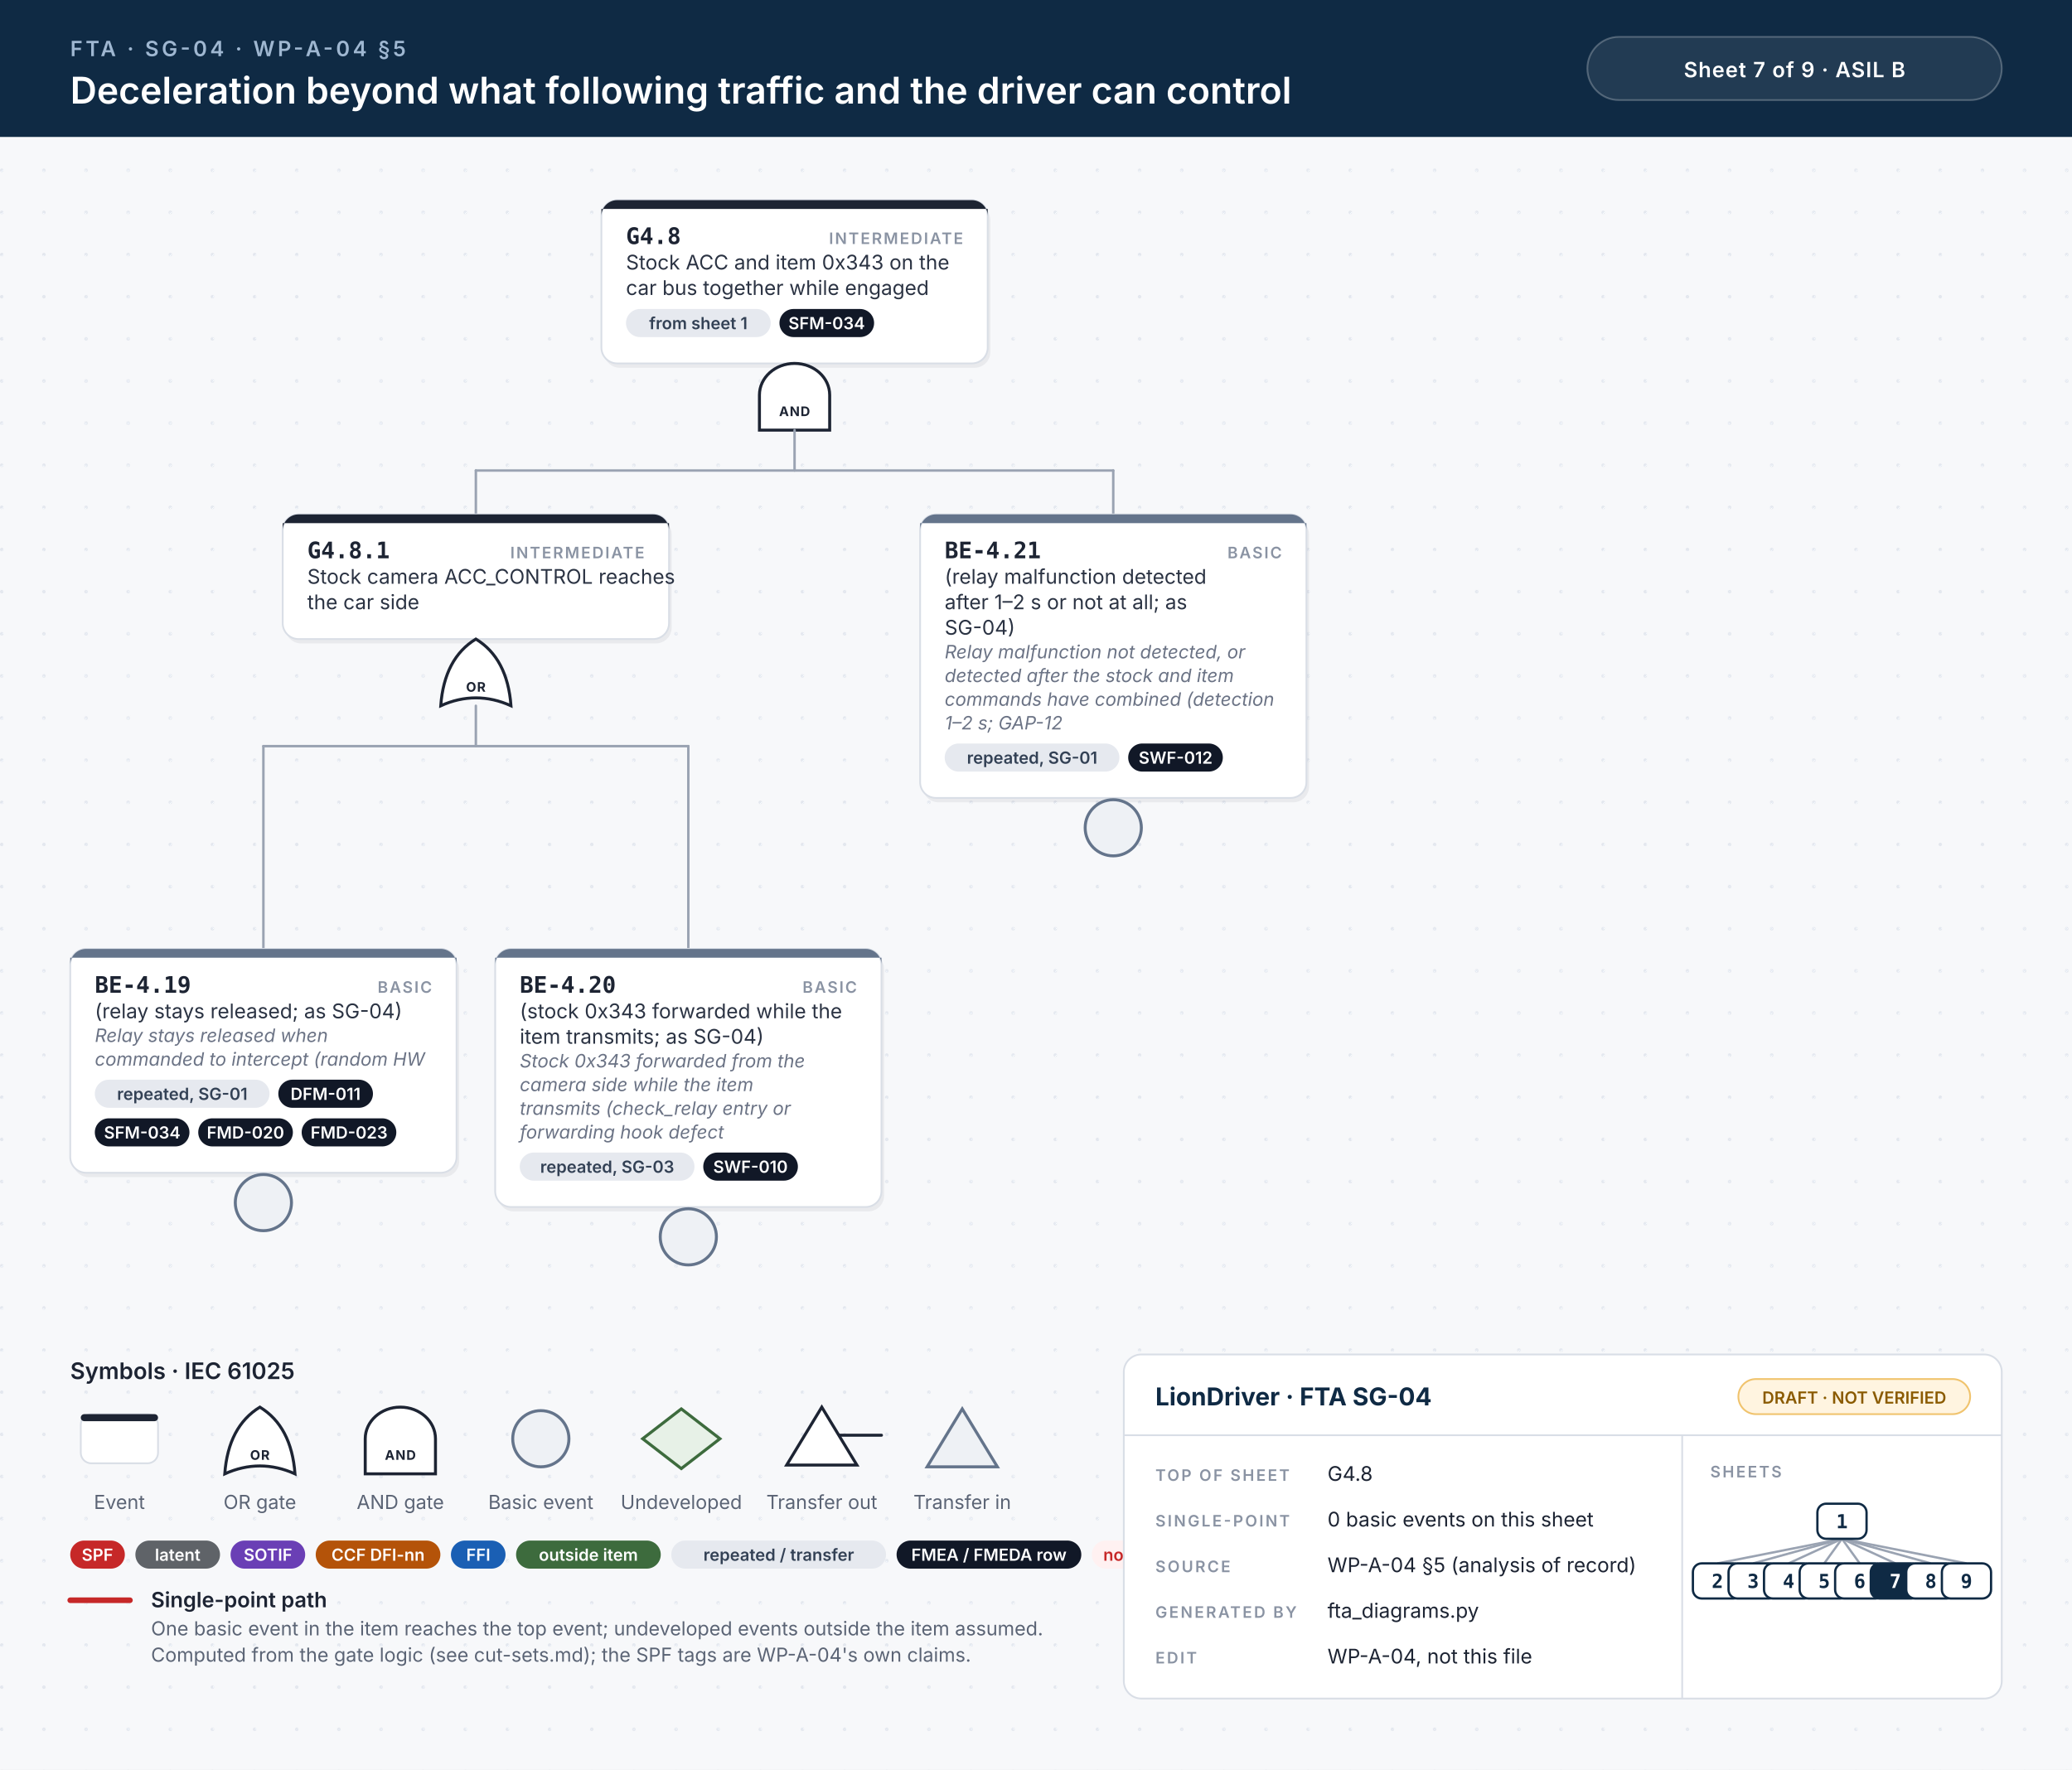
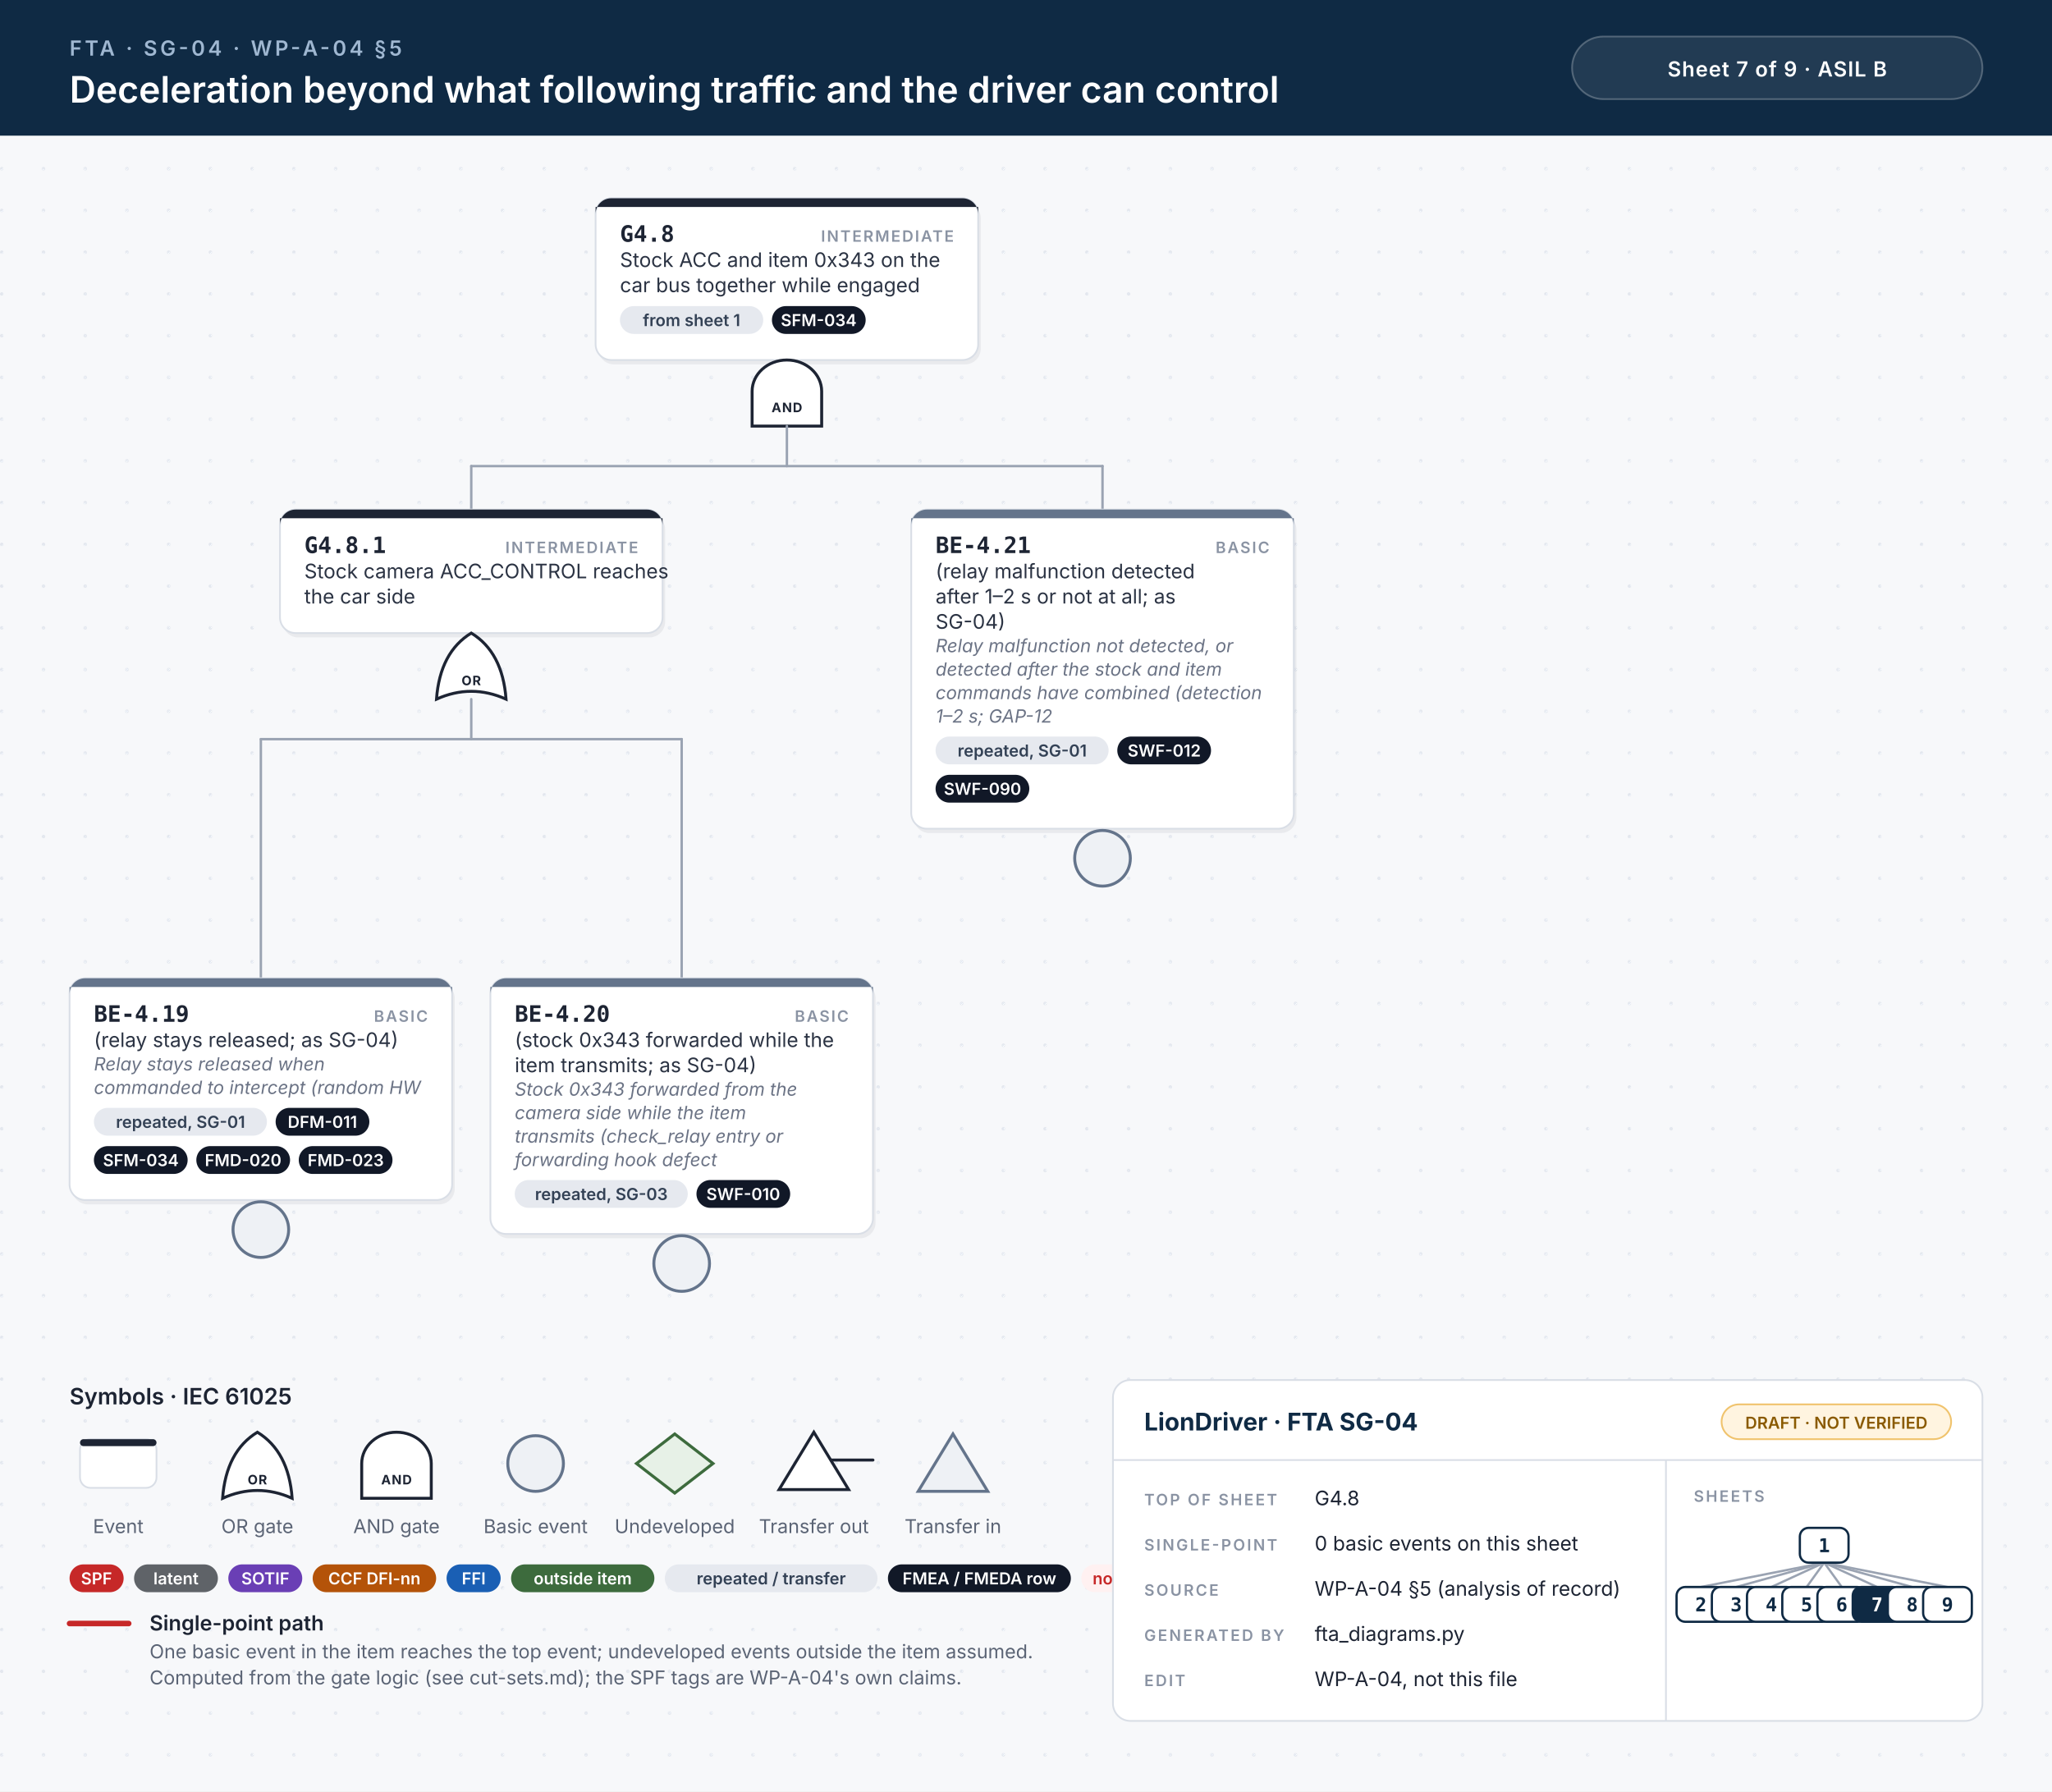
- <svg xmlns="http://www.w3.org/2000/svg" width="1180" height="1008" viewBox="0 0 1180 1008">
+ <svg xmlns="http://www.w3.org/2000/svg" width="1180" height="1030" viewBox="0 0 1180 1030">
  <style>.id{font:700 13px 'JetBrains Mono', Menlo, Consolas, monospace;fill:#1d2433}.kind{font:600 9px Inter, 'Helvetica Neue', Helvetica, Arial, sans-serif;letter-spacing:.1em;fill:#8a93a3;text-anchor:end}.d{font:400 11.5px Inter, 'Helvetica Neue', Helvetica, Arial, sans-serif;fill:#2b3343}.n{font:italic 400 10.5px Inter, 'Helvetica Neue', Helvetica, Arial, sans-serif;fill:#6b7385}.chip{font:600 9.5px Inter, 'Helvetica Neue', Helvetica, Arial, sans-serif;text-anchor:middle}.gl{font:700 7.5px Inter, 'Helvetica Neue', Helvetica, Arial, sans-serif;letter-spacing:.06em;text-anchor:middle}.eyebrow{font:600 12px Inter, 'Helvetica Neue', Helvetica, Arial, sans-serif;letter-spacing:.14em;fill:#9fb7d1}.title{font:600 21px Inter, 'Helvetica Neue', Helvetica, Arial, sans-serif;fill:#fff}.title2{font:600 17px Inter, 'Helvetica Neue', Helvetica, Arial, sans-serif;fill:#fff}.hc{font:600 12px Inter, 'Helvetica Neue', Helvetica, Arial, sans-serif;letter-spacing:.04em;fill:#fff;text-anchor:middle}.lh{font:600 13px Inter, 'Helvetica Neue', Helvetica, Arial, sans-serif;fill:#1d2433}.lb{font:600 12px Inter, 'Helvetica Neue', Helvetica, Arial, sans-serif;fill:#1d2433}.s{font:400 11px Inter, 'Helvetica Neue', Helvetica, Arial, sans-serif;fill:#5b6475}.tbh{font:700 14px Inter, 'Helvetica Neue', Helvetica, Arial, sans-serif;fill:#0f2a44}.k{font:600 9px Inter, 'Helvetica Neue', Helvetica, Arial, sans-serif;letter-spacing:.12em;fill:#8a93a3}.v{font:400 11.5px Inter, 'Helvetica Neue', Helvetica, Arial, sans-serif;fill:#1d2433}.mm{font:700 11px 'JetBrains Mono', Menlo, Consolas, monospace;text-anchor:middle}.w{stroke:#9aa3b2;stroke-width:1.4;stroke-linecap:round}.wh{stroke:#c62828;stroke-width:3.2;stroke-linecap:round}.shadow{fill:#0f172a;opacity:.06}</style>
  <defs>
    <pattern id="dots" width="24" height="24" patternUnits="userSpaceOnUse">
      <circle cx="1" cy="1" r="1" fill="#e3e7ee" />
    </pattern>
  </defs>
  <rect width="100%" height="100%" fill="#f7f8fa" />
-   <rect y="78" width="100%" height="930" fill="url(#dots)" />
+   <rect y="78" width="100%" height="952" fill="url(#dots)" />
  <rect width="100%" height="78" fill="#0f2a44" />
  <text x="40" y="32" class="eyebrow">FTA · SG-04 · WP-A-04 §5</text>
  <text x="40" y="59" class="title">Deceleration beyond what following traffic and the driver can control</text>
  <rect x="904" y="21" width="236" height="36" rx="18" fill="#ffffff14" stroke="#ffffff40" />
  <text x="1022" y="44" class="hc">Sheet 7 of 9  ·  ASIL B</text>
  <rect x="344.0" y="116.5" width="220" height="93.0" rx="9" class="shadow" />
  <rect x="342.5" y="114" width="220" height="93.0" rx="9" fill="#fff" stroke="#d9dee6" stroke-width="1" />
  <path d="M351.5,114 H553.5 A9,9 0 0 1 562.5,123 V119 H342.5 V123 A9,9 0 0 1 351.5,114 Z" fill="#1d2433" />
  <text x="356.5" y="139" class="id">G4.8</text>
  <text x="548.5" y="139" class="kind">INTERMEDIATE</text>
  <text x="356.5" y="153.5" class="d">Stock ACC and item 0x343 on the</text>
  <text x="356.5" y="168.0" class="d">car bus together while engaged</text>
  <rect x="356.5" y="176.0" width="82.4" height="16" rx="8" fill="#e6e9ef" />
  <text x="397.7" y="187.5" class="chip" fill="#334155">from sheet 1</text>
  <rect x="443.9" y="176.0" width="53.9" height="16" rx="8" fill="#111827" />
  <text x="470.8" y="187.5" class="chip" fill="#fff">SFM-034</text>
  <path d="M432.5,245.0 L432.5,225.0 A20,18 0 0 1 472.5,225.0 L472.5,245.0 Z" fill="#fff" stroke="#1d2433" stroke-width="1.7" />
  <text x="452.5" y="237.0" class="gl" fill="#1d2433">AND</text>
  <line x1="271.0" y1="268.0" x2="634.0" y2="268.0" class="w" />
  <line x1="452.5" y1="245.0" x2="452.5" y2="268.0" class="w" />
  <line x1="271.0" y1="268.0" x2="271.0" y2="293.0" class="w" />
  <line x1="634.0" y1="268.0" x2="634.0" y2="293.0" class="w" />
  <rect x="162.5" y="295.5" width="220" height="71.0" rx="9" class="shadow" />
  <rect x="161.0" y="293.0" width="220" height="71.0" rx="9" fill="#fff" stroke="#d9dee6" stroke-width="1" />
  <path d="M170.0,293.0 H372.0 A9,9 0 0 1 381.0,302.0 V298.0 H161.0 V302.0 A9,9 0 0 1 170.0,293.0 Z" fill="#1d2433" />
  <text x="175.0" y="318.0" class="id">G4.8.1</text>
  <text x="367.0" y="318.0" class="kind">INTERMEDIATE</text>
  <text x="175.0" y="332.5" class="d">Stock camera ACC_CONTROL reaches</text>
  <text x="175.0" y="347.0" class="d">the car side</text>
  <path d="M251.0,402.0 Q271.0,393.0 291.0,402.0 Q289.0,375.0 271.0,364.0 Q253.0,375.0 251.0,402.0 Z" fill="#fff" stroke="#1d2433" stroke-width="1.7" />
  <text x="271.0" y="394.0" class="gl" fill="#1d2433">OR</text>
  <line x1="150.0" y1="425.0" x2="392.0" y2="425.0" class="w" />
  <line x1="271.0" y1="402.0" x2="271.0" y2="425.0" class="w" />
-   <line x1="150.0" y1="425.0" x2="150.0" y2="540.5" class="w" />
-   <line x1="392.0" y1="425.0" x2="392.0" y2="540.5" class="w" />
-   <rect x="41.5" y="543.0" width="220" height="127.5" rx="9" class="shadow" />
-   <rect x="40" y="540.5" width="220" height="127.5" rx="9" fill="#fff" stroke="#d9dee6" stroke-width="1" />
-   <path d="M49,540.5 H251 A9,9 0 0 1 260,549.5 V545.5 H40 V549.5 A9,9 0 0 1 49,540.5 Z" fill="#64748b" />
-   <text x="54" y="565.5" class="id">BE-4.19</text>
-   <text x="246" y="565.5" class="kind">BASIC</text>
-   <text x="54" y="580.0" class="d">(relay stays released; as SG-04)</text>
-   <text x="54" y="593.5" class="n">Relay stays released when</text>
-   <text x="54" y="607.0" class="n">commanded to intercept (random HW</text>
-   <rect x="54.0" y="615.0" width="99.5" height="16" rx="8" fill="#e6e9ef" />
-   <text x="103.8" y="626.5" class="chip" fill="#334155">repeated, SG-01</text>
-   <rect x="158.5" y="615.0" width="53.9" height="16" rx="8" fill="#111827" />
-   <text x="185.4" y="626.5" class="chip" fill="#fff">DFM-011</text>
-   <rect x="54.0" y="637.0" width="53.9" height="16" rx="8" fill="#111827" />
-   <text x="81.0" y="648.5" class="chip" fill="#fff">SFM-034</text>
-   <rect x="112.9" y="637.0" width="53.9" height="16" rx="8" fill="#111827" />
-   <text x="139.8" y="648.5" class="chip" fill="#fff">FMD-020</text>
-   <rect x="171.8" y="637.0" width="53.9" height="16" rx="8" fill="#111827" />
-   <text x="198.8" y="648.5" class="chip" fill="#fff">FMD-023</text>
-   <circle cx="150.0" cy="685.0" r="16" fill="#eef1f5" stroke="#64748b" stroke-width="1.7" />
-   <rect x="283.5" y="543.0" width="220" height="147.0" rx="9" class="shadow" />
-   <rect x="282" y="540.5" width="220" height="147.0" rx="9" fill="#fff" stroke="#d9dee6" stroke-width="1" />
-   <path d="M291,540.5 H493 A9,9 0 0 1 502,549.5 V545.5 H282 V549.5 A9,9 0 0 1 291,540.5 Z" fill="#64748b" />
-   <text x="296" y="565.5" class="id">BE-4.20</text>
-   <text x="488" y="565.5" class="kind">BASIC</text>
-   <text x="296" y="580.0" class="d">(stock 0x343 forwarded while the</text>
-   <text x="296" y="594.5" class="d">item transmits; as SG-04)</text>
-   <text x="296" y="608.0" class="n">Stock 0x343 forwarded from the</text>
-   <text x="296" y="621.5" class="n">camera side while the item</text>
-   <text x="296" y="635.0" class="n">transmits (check_relay entry or</text>
-   <text x="296" y="648.5" class="n">forwarding hook defect</text>
-   <rect x="296.0" y="656.5" width="99.5" height="16" rx="8" fill="#e6e9ef" />
-   <text x="345.8" y="668.0" class="chip" fill="#334155">repeated, SG-03</text>
-   <rect x="400.5" y="656.5" width="53.9" height="16" rx="8" fill="#111827" />
-   <text x="427.4" y="668.0" class="chip" fill="#fff">SWF-010</text>
-   <circle cx="392.0" cy="704.5" r="16" fill="#eef1f5" stroke="#64748b" stroke-width="1.7" />
-   <rect x="525.5" y="295.5" width="220" height="161.5" rx="9" class="shadow" />
-   <rect x="524" y="293.0" width="220" height="161.5" rx="9" fill="#fff" stroke="#d9dee6" stroke-width="1" />
+   <line x1="150.0" y1="425.0" x2="150.0" y2="562.5" class="w" />
+   <line x1="392.0" y1="425.0" x2="392.0" y2="562.5" class="w" />
+   <rect x="41.5" y="565.0" width="220" height="127.5" rx="9" class="shadow" />
+   <rect x="40" y="562.5" width="220" height="127.5" rx="9" fill="#fff" stroke="#d9dee6" stroke-width="1" />
+   <path d="M49,562.5 H251 A9,9 0 0 1 260,571.5 V567.5 H40 V571.5 A9,9 0 0 1 49,562.5 Z" fill="#64748b" />
+   <text x="54" y="587.5" class="id">BE-4.19</text>
+   <text x="246" y="587.5" class="kind">BASIC</text>
+   <text x="54" y="602.0" class="d">(relay stays released; as SG-04)</text>
+   <text x="54" y="615.5" class="n">Relay stays released when</text>
+   <text x="54" y="629.0" class="n">commanded to intercept (random HW</text>
+   <rect x="54.0" y="637.0" width="99.5" height="16" rx="8" fill="#e6e9ef" />
+   <text x="103.8" y="648.5" class="chip" fill="#334155">repeated, SG-01</text>
+   <rect x="158.5" y="637.0" width="53.9" height="16" rx="8" fill="#111827" />
+   <text x="185.4" y="648.5" class="chip" fill="#fff">DFM-011</text>
+   <rect x="54.0" y="659.0" width="53.9" height="16" rx="8" fill="#111827" />
+   <text x="81.0" y="670.5" class="chip" fill="#fff">SFM-034</text>
+   <rect x="112.9" y="659.0" width="53.9" height="16" rx="8" fill="#111827" />
+   <text x="139.8" y="670.5" class="chip" fill="#fff">FMD-020</text>
+   <rect x="171.8" y="659.0" width="53.9" height="16" rx="8" fill="#111827" />
+   <text x="198.8" y="670.5" class="chip" fill="#fff">FMD-023</text>
+   <circle cx="150.0" cy="707.0" r="16" fill="#eef1f5" stroke="#64748b" stroke-width="1.7" />
+   <rect x="283.5" y="565.0" width="220" height="147.0" rx="9" class="shadow" />
+   <rect x="282" y="562.5" width="220" height="147.0" rx="9" fill="#fff" stroke="#d9dee6" stroke-width="1" />
+   <path d="M291,562.5 H493 A9,9 0 0 1 502,571.5 V567.5 H282 V571.5 A9,9 0 0 1 291,562.5 Z" fill="#64748b" />
+   <text x="296" y="587.5" class="id">BE-4.20</text>
+   <text x="488" y="587.5" class="kind">BASIC</text>
+   <text x="296" y="602.0" class="d">(stock 0x343 forwarded while the</text>
+   <text x="296" y="616.5" class="d">item transmits; as SG-04)</text>
+   <text x="296" y="630.0" class="n">Stock 0x343 forwarded from the</text>
+   <text x="296" y="643.5" class="n">camera side while the item</text>
+   <text x="296" y="657.0" class="n">transmits (check_relay entry or</text>
+   <text x="296" y="670.5" class="n">forwarding hook defect</text>
+   <rect x="296.0" y="678.5" width="99.5" height="16" rx="8" fill="#e6e9ef" />
+   <text x="345.8" y="690.0" class="chip" fill="#334155">repeated, SG-03</text>
+   <rect x="400.5" y="678.5" width="53.9" height="16" rx="8" fill="#111827" />
+   <text x="427.4" y="690.0" class="chip" fill="#fff">SWF-010</text>
+   <circle cx="392.0" cy="726.5" r="16" fill="#eef1f5" stroke="#64748b" stroke-width="1.7" />
+   <rect x="525.5" y="295.5" width="220" height="183.5" rx="9" class="shadow" />
+   <rect x="524" y="293.0" width="220" height="183.5" rx="9" fill="#fff" stroke="#d9dee6" stroke-width="1" />
  <path d="M533,293.0 H735 A9,9 0 0 1 744,302.0 V298.0 H524 V302.0 A9,9 0 0 1 533,293.0 Z" fill="#64748b" />
  <text x="538" y="318.0" class="id">BE-4.21</text>
  <text x="730" y="318.0" class="kind">BASIC</text>
  <text x="538" y="332.5" class="d">(relay malfunction detected</text>
  <text x="538" y="347.0" class="d">after 1–2 s or not at all; as</text>
  <text x="538" y="361.5" class="d">SG-04)</text>
  <text x="538" y="375.0" class="n">Relay malfunction not detected, or</text>
  <text x="538" y="388.5" class="n">detected after the stock and item</text>
  <text x="538" y="402.0" class="n">commands have combined (detection</text>
  <text x="538" y="415.5" class="n">1–2 s; GAP-12</text>
  <rect x="538.0" y="423.5" width="99.5" height="16" rx="8" fill="#e6e9ef" />
  <text x="587.8" y="435.0" class="chip" fill="#334155">repeated, SG-01</text>
  <rect x="642.5" y="423.5" width="53.9" height="16" rx="8" fill="#111827" />
  <text x="669.5" y="435.0" class="chip" fill="#fff">SWF-012</text>
-   <circle cx="634.0" cy="471.5" r="16" fill="#eef1f5" stroke="#64748b" stroke-width="1.7" />
-   <text x="40" y="785.5" class="lh">Symbols · IEC 61025</text>
-   <rect x="46" y="805.5" width="44" height="28" rx="6" fill="#fff" stroke="#d9dee6" />
-   <rect x="46" y="805.5" width="44" height="4" rx="2" fill="#1d2433" />
-   <text x="68" y="859.5" class="s" text-anchor="middle">Event</text>
-   <path d="M128,839.5 Q148,830.5 168,839.5 Q166,812.5 148,801.5 Q130,812.5 128,839.5 Z" fill="#fff" stroke="#1d2433" stroke-width="1.7" />
-   <text x="148" y="831.5" class="gl" fill="#1d2433">OR</text>
-   <text x="148" y="859.5" class="s" text-anchor="middle">OR gate</text>
-   <path d="M208,839.5 L208,819.5 A20,18 0 0 1 248,819.5 L248,839.5 Z" fill="#fff" stroke="#1d2433" stroke-width="1.7" />
-   <text x="228" y="831.5" class="gl" fill="#1d2433">AND</text>
-   <text x="228" y="859.5" class="s" text-anchor="middle">AND gate</text>
-   <circle cx="308" cy="819.5" r="16" fill="#eef1f5" stroke="#64748b" stroke-width="1.7" />
-   <text x="308" y="859.5" class="s" text-anchor="middle">Basic event</text>
-   <path d="M388,802.5 L410,819.5 L388,836.5 L366,819.5 Z" fill="#e7f1e7" stroke="#3d6b3d" stroke-width="1.7" />
-   <text x="388" y="859.5" class="s" text-anchor="middle">Undeveloped</text>
-   <path d="M468,801.5 L488,834.5 L448,834.5 Z" fill="#fff" stroke="#1d2433" stroke-width="1.7" />
-   <line x1="478" y1="817.5" x2="502" y2="817.5" stroke="#1d2433" stroke-width="1.7" stroke-linecap="round" />
-   <text x="468" y="859.5" class="s" text-anchor="middle">Transfer out</text>
-   <path d="M548,802.5 L568,835.5 L528,835.5 Z" fill="#eef1f5" stroke="#64748b" stroke-width="1.7" />
-   <text x="548" y="859.5" class="s" text-anchor="middle">Transfer in</text>
-   <rect x="40.0" y="877.5" width="31.1" height="16" rx="8" fill="#c62828" />
-   <text x="55.5" y="889.0" class="chip" fill="#fff">SPF</text>
-   <rect x="77.1" y="877.5" width="48.2" height="16" rx="8" fill="#5f6368" />
-   <text x="101.2" y="889.0" class="chip" fill="#fff">latent</text>
-   <rect x="131.3" y="877.5" width="42.5" height="16" rx="8" fill="#6a3fb5" />
-   <text x="152.6" y="889.0" class="chip" fill="#fff">SOTIF</text>
-   <rect x="179.8" y="877.5" width="71.0" height="16" rx="8" fill="#b45309" />
-   <text x="215.3" y="889.0" class="chip" fill="#fff">CCF DFI-nn</text>
-   <rect x="256.8" y="877.5" width="31.1" height="16" rx="8" fill="#1a5fb4" />
-   <text x="272.4" y="889.0" class="chip" fill="#fff">FFI</text>
-   <rect x="293.9" y="877.5" width="82.4" height="16" rx="8" fill="#3d6b3d" />
-   <text x="335.1" y="889.0" class="chip" fill="#fff">outside item</text>
-   <rect x="382.3" y="877.5" width="122.3" height="16" rx="8" fill="#e6e9ef" />
-   <text x="443.5" y="889.0" class="chip" fill="#334155">repeated / transfer</text>
-   <rect x="510.6" y="877.5" width="105.2" height="16" rx="8" fill="#111827" />
-   <text x="563.2" y="889.0" class="chip" fill="#fff">FMEA / FMEDA row</text>
-   <rect x="621.8" y="877.5" width="53.9" height="16" rx="8" fill="#fff1f1" />
-   <text x="648.8" y="889.0" class="chip" fill="#c62828">no FMEA</text>
-   <line x1="40" y1="911.5" x2="74" y2="911.5" class="wh" />
-   <text x="86" y="915.5" class="lb">Single-point path</text>
-   <text x="86" y="931.5" class="s">One basic event in the item reaches the top event; undeveloped events outside the item assumed.</text>
-   <text x="86" y="946.5" class="s">Computed from the gate logic (see cut-sets.md); the SPF tags are WP-A-04's own claims.</text>
-   <rect x="640" y="771.5" width="500" height="196" rx="10" fill="#fff" stroke="#d9dee6" />
-   <line x1="640" y1="817.5" x2="1140" y2="817.5" stroke="#d9dee6" />
-   <line x1="958" y1="817.5" x2="958" y2="967.5" stroke="#d9dee6" />
-   <text x="658" y="800.5" class="tbh">LionDriver · FTA SG-04</text>
-   <rect x="990" y="785.5" width="132" height="20" rx="10" fill="#fff4e0" stroke="#f0c36d" />
-   <text x="1056" y="799.5" class="chip" fill="#8a5a00">DRAFT · NOT VERIFIED</text>
-   <text x="658" y="843.5" class="k">TOP OF SHEET</text>
-   <text x="756" y="843.5" class="v">G4.8</text>
-   <text x="658" y="869.5" class="k">SINGLE-POINT</text>
-   <text x="756" y="869.5" class="v">0 basic events on this sheet</text>
-   <text x="658" y="895.5" class="k">SOURCE</text>
-   <text x="756" y="895.5" class="v">WP-A-04 §5 (analysis of record)</text>
-   <text x="658" y="921.5" class="k">GENERATED BY</text>
-   <text x="756" y="921.5" class="v">fta_diagrams.py</text>
-   <text x="658" y="947.5" class="k">EDIT</text>
-   <text x="756" y="947.5" class="v">WP-A-04, not this file</text>
-   <text x="974" y="841.5" class="k">SHEETS</text>
-   <line x1="1049.0" y1="876.5" x2="978.1" y2="890.5" stroke="#9aa3b2" stroke-width="1.3" />
-   <line x1="1049.0" y1="876.5" x2="998.4" y2="890.5" stroke="#9aa3b2" stroke-width="1.3" />
-   <line x1="1049.0" y1="876.5" x2="1018.6" y2="890.5" stroke="#9aa3b2" stroke-width="1.3" />
-   <line x1="1049.0" y1="876.5" x2="1038.9" y2="890.5" stroke="#9aa3b2" stroke-width="1.3" />
-   <line x1="1049.0" y1="876.5" x2="1059.1" y2="890.5" stroke="#9aa3b2" stroke-width="1.3" />
-   <line x1="1049.0" y1="876.5" x2="1079.4" y2="890.5" stroke="#9aa3b2" stroke-width="1.3" />
-   <line x1="1049.0" y1="876.5" x2="1099.6" y2="890.5" stroke="#9aa3b2" stroke-width="1.3" />
-   <line x1="1049.0" y1="876.5" x2="1119.9" y2="890.5" stroke="#9aa3b2" stroke-width="1.3" />
-   <rect x="1035.0" y="856.5" width="28" height="20" rx="5" fill="#fff" stroke="#0f2a44" stroke-width="1.3" />
-   <text x="1049.0" y="870.5" class="mm" fill="#0f2a44">1</text>
-   <rect x="964.1" y="890.5" width="28" height="20" rx="5" fill="#fff" stroke="#0f2a44" stroke-width="1.3" />
-   <text x="978.1" y="904.5" class="mm" fill="#0f2a44">2</text>
-   <rect x="984.4" y="890.5" width="28" height="20" rx="5" fill="#fff" stroke="#0f2a44" stroke-width="1.3" />
-   <text x="998.4" y="904.5" class="mm" fill="#0f2a44">3</text>
-   <rect x="1004.6" y="890.5" width="28" height="20" rx="5" fill="#fff" stroke="#0f2a44" stroke-width="1.3" />
-   <text x="1018.6" y="904.5" class="mm" fill="#0f2a44">4</text>
-   <rect x="1024.9" y="890.5" width="28" height="20" rx="5" fill="#fff" stroke="#0f2a44" stroke-width="1.3" />
-   <text x="1038.9" y="904.5" class="mm" fill="#0f2a44">5</text>
-   <rect x="1045.1" y="890.5" width="28" height="20" rx="5" fill="#fff" stroke="#0f2a44" stroke-width="1.3" />
-   <text x="1059.1" y="904.5" class="mm" fill="#0f2a44">6</text>
-   <rect x="1065.4" y="890.5" width="28" height="20" rx="5" fill="#0f2a44" stroke="#0f2a44" stroke-width="1.3" />
-   <text x="1079.4" y="904.5" class="mm" fill="#fff">7</text>
-   <rect x="1085.6" y="890.5" width="28" height="20" rx="5" fill="#fff" stroke="#0f2a44" stroke-width="1.3" />
-   <text x="1099.6" y="904.5" class="mm" fill="#0f2a44">8</text>
-   <rect x="1105.9" y="890.5" width="28" height="20" rx="5" fill="#fff" stroke="#0f2a44" stroke-width="1.3" />
-   <text x="1119.9" y="904.5" class="mm" fill="#0f2a44">9</text>
+   <rect x="538.0" y="445.5" width="53.9" height="16" rx="8" fill="#111827" />
+   <text x="565.0" y="457.0" class="chip" fill="#fff">SWF-090</text>
+   <circle cx="634.0" cy="493.5" r="16" fill="#eef1f5" stroke="#64748b" stroke-width="1.7" />
+   <text x="40" y="807.5" class="lh">Symbols · IEC 61025</text>
+   <rect x="46" y="827.5" width="44" height="28" rx="6" fill="#fff" stroke="#d9dee6" />
+   <rect x="46" y="827.5" width="44" height="4" rx="2" fill="#1d2433" />
+   <text x="68" y="881.5" class="s" text-anchor="middle">Event</text>
+   <path d="M128,861.5 Q148,852.5 168,861.5 Q166,834.5 148,823.5 Q130,834.5 128,861.5 Z" fill="#fff" stroke="#1d2433" stroke-width="1.7" />
+   <text x="148" y="853.5" class="gl" fill="#1d2433">OR</text>
+   <text x="148" y="881.5" class="s" text-anchor="middle">OR gate</text>
+   <path d="M208,861.5 L208,841.5 A20,18 0 0 1 248,841.5 L248,861.5 Z" fill="#fff" stroke="#1d2433" stroke-width="1.7" />
+   <text x="228" y="853.5" class="gl" fill="#1d2433">AND</text>
+   <text x="228" y="881.5" class="s" text-anchor="middle">AND gate</text>
+   <circle cx="308" cy="841.5" r="16" fill="#eef1f5" stroke="#64748b" stroke-width="1.7" />
+   <text x="308" y="881.5" class="s" text-anchor="middle">Basic event</text>
+   <path d="M388,824.5 L410,841.5 L388,858.5 L366,841.5 Z" fill="#e7f1e7" stroke="#3d6b3d" stroke-width="1.7" />
+   <text x="388" y="881.5" class="s" text-anchor="middle">Undeveloped</text>
+   <path d="M468,823.5 L488,856.5 L448,856.5 Z" fill="#fff" stroke="#1d2433" stroke-width="1.7" />
+   <line x1="478" y1="839.5" x2="502" y2="839.5" stroke="#1d2433" stroke-width="1.7" stroke-linecap="round" />
+   <text x="468" y="881.5" class="s" text-anchor="middle">Transfer out</text>
+   <path d="M548,824.5 L568,857.5 L528,857.5 Z" fill="#eef1f5" stroke="#64748b" stroke-width="1.7" />
+   <text x="548" y="881.5" class="s" text-anchor="middle">Transfer in</text>
+   <rect x="40.0" y="899.5" width="31.1" height="16" rx="8" fill="#c62828" />
+   <text x="55.5" y="911.0" class="chip" fill="#fff">SPF</text>
+   <rect x="77.1" y="899.5" width="48.2" height="16" rx="8" fill="#5f6368" />
+   <text x="101.2" y="911.0" class="chip" fill="#fff">latent</text>
+   <rect x="131.3" y="899.5" width="42.5" height="16" rx="8" fill="#6a3fb5" />
+   <text x="152.6" y="911.0" class="chip" fill="#fff">SOTIF</text>
+   <rect x="179.8" y="899.5" width="71.0" height="16" rx="8" fill="#b45309" />
+   <text x="215.3" y="911.0" class="chip" fill="#fff">CCF DFI-nn</text>
+   <rect x="256.8" y="899.5" width="31.1" height="16" rx="8" fill="#1a5fb4" />
+   <text x="272.4" y="911.0" class="chip" fill="#fff">FFI</text>
+   <rect x="293.9" y="899.5" width="82.4" height="16" rx="8" fill="#3d6b3d" />
+   <text x="335.1" y="911.0" class="chip" fill="#fff">outside item</text>
+   <rect x="382.3" y="899.5" width="122.3" height="16" rx="8" fill="#e6e9ef" />
+   <text x="443.5" y="911.0" class="chip" fill="#334155">repeated / transfer</text>
+   <rect x="510.6" y="899.5" width="105.2" height="16" rx="8" fill="#111827" />
+   <text x="563.2" y="911.0" class="chip" fill="#fff">FMEA / FMEDA row</text>
+   <rect x="621.8" y="899.5" width="53.9" height="16" rx="8" fill="#fff1f1" />
+   <text x="648.8" y="911.0" class="chip" fill="#c62828">no FMEA</text>
+   <line x1="40" y1="933.5" x2="74" y2="933.5" class="wh" />
+   <text x="86" y="937.5" class="lb">Single-point path</text>
+   <text x="86" y="953.5" class="s">One basic event in the item reaches the top event; undeveloped events outside the item assumed.</text>
+   <text x="86" y="968.5" class="s">Computed from the gate logic (see cut-sets.md); the SPF tags are WP-A-04's own claims.</text>
+   <rect x="640" y="793.5" width="500" height="196" rx="10" fill="#fff" stroke="#d9dee6" />
+   <line x1="640" y1="839.5" x2="1140" y2="839.5" stroke="#d9dee6" />
+   <line x1="958" y1="839.5" x2="958" y2="989.5" stroke="#d9dee6" />
+   <text x="658" y="822.5" class="tbh">LionDriver · FTA SG-04</text>
+   <rect x="990" y="807.5" width="132" height="20" rx="10" fill="#fff4e0" stroke="#f0c36d" />
+   <text x="1056" y="821.5" class="chip" fill="#8a5a00">DRAFT · NOT VERIFIED</text>
+   <text x="658" y="865.5" class="k">TOP OF SHEET</text>
+   <text x="756" y="865.5" class="v">G4.8</text>
+   <text x="658" y="891.5" class="k">SINGLE-POINT</text>
+   <text x="756" y="891.5" class="v">0 basic events on this sheet</text>
+   <text x="658" y="917.5" class="k">SOURCE</text>
+   <text x="756" y="917.5" class="v">WP-A-04 §5 (analysis of record)</text>
+   <text x="658" y="943.5" class="k">GENERATED BY</text>
+   <text x="756" y="943.5" class="v">fta_diagrams.py</text>
+   <text x="658" y="969.5" class="k">EDIT</text>
+   <text x="756" y="969.5" class="v">WP-A-04, not this file</text>
+   <text x="974" y="863.5" class="k">SHEETS</text>
+   <line x1="1049.0" y1="898.5" x2="978.1" y2="912.5" stroke="#9aa3b2" stroke-width="1.3" />
+   <line x1="1049.0" y1="898.5" x2="998.4" y2="912.5" stroke="#9aa3b2" stroke-width="1.3" />
+   <line x1="1049.0" y1="898.5" x2="1018.6" y2="912.5" stroke="#9aa3b2" stroke-width="1.3" />
+   <line x1="1049.0" y1="898.5" x2="1038.9" y2="912.5" stroke="#9aa3b2" stroke-width="1.3" />
+   <line x1="1049.0" y1="898.5" x2="1059.1" y2="912.5" stroke="#9aa3b2" stroke-width="1.3" />
+   <line x1="1049.0" y1="898.5" x2="1079.4" y2="912.5" stroke="#9aa3b2" stroke-width="1.3" />
+   <line x1="1049.0" y1="898.5" x2="1099.6" y2="912.5" stroke="#9aa3b2" stroke-width="1.3" />
+   <line x1="1049.0" y1="898.5" x2="1119.9" y2="912.5" stroke="#9aa3b2" stroke-width="1.3" />
+   <rect x="1035.0" y="878.5" width="28" height="20" rx="5" fill="#fff" stroke="#0f2a44" stroke-width="1.3" />
+   <text x="1049.0" y="892.5" class="mm" fill="#0f2a44">1</text>
+   <rect x="964.1" y="912.5" width="28" height="20" rx="5" fill="#fff" stroke="#0f2a44" stroke-width="1.3" />
+   <text x="978.1" y="926.5" class="mm" fill="#0f2a44">2</text>
+   <rect x="984.4" y="912.5" width="28" height="20" rx="5" fill="#fff" stroke="#0f2a44" stroke-width="1.3" />
+   <text x="998.4" y="926.5" class="mm" fill="#0f2a44">3</text>
+   <rect x="1004.6" y="912.5" width="28" height="20" rx="5" fill="#fff" stroke="#0f2a44" stroke-width="1.3" />
+   <text x="1018.6" y="926.5" class="mm" fill="#0f2a44">4</text>
+   <rect x="1024.9" y="912.5" width="28" height="20" rx="5" fill="#fff" stroke="#0f2a44" stroke-width="1.3" />
+   <text x="1038.9" y="926.5" class="mm" fill="#0f2a44">5</text>
+   <rect x="1045.1" y="912.5" width="28" height="20" rx="5" fill="#fff" stroke="#0f2a44" stroke-width="1.3" />
+   <text x="1059.1" y="926.5" class="mm" fill="#0f2a44">6</text>
+   <rect x="1065.4" y="912.5" width="28" height="20" rx="5" fill="#0f2a44" stroke="#0f2a44" stroke-width="1.3" />
+   <text x="1079.4" y="926.5" class="mm" fill="#fff">7</text>
+   <rect x="1085.6" y="912.5" width="28" height="20" rx="5" fill="#fff" stroke="#0f2a44" stroke-width="1.3" />
+   <text x="1099.6" y="926.5" class="mm" fill="#0f2a44">8</text>
+   <rect x="1105.9" y="912.5" width="28" height="20" rx="5" fill="#fff" stroke="#0f2a44" stroke-width="1.3" />
+   <text x="1119.9" y="926.5" class="mm" fill="#0f2a44">9</text>
</svg>
